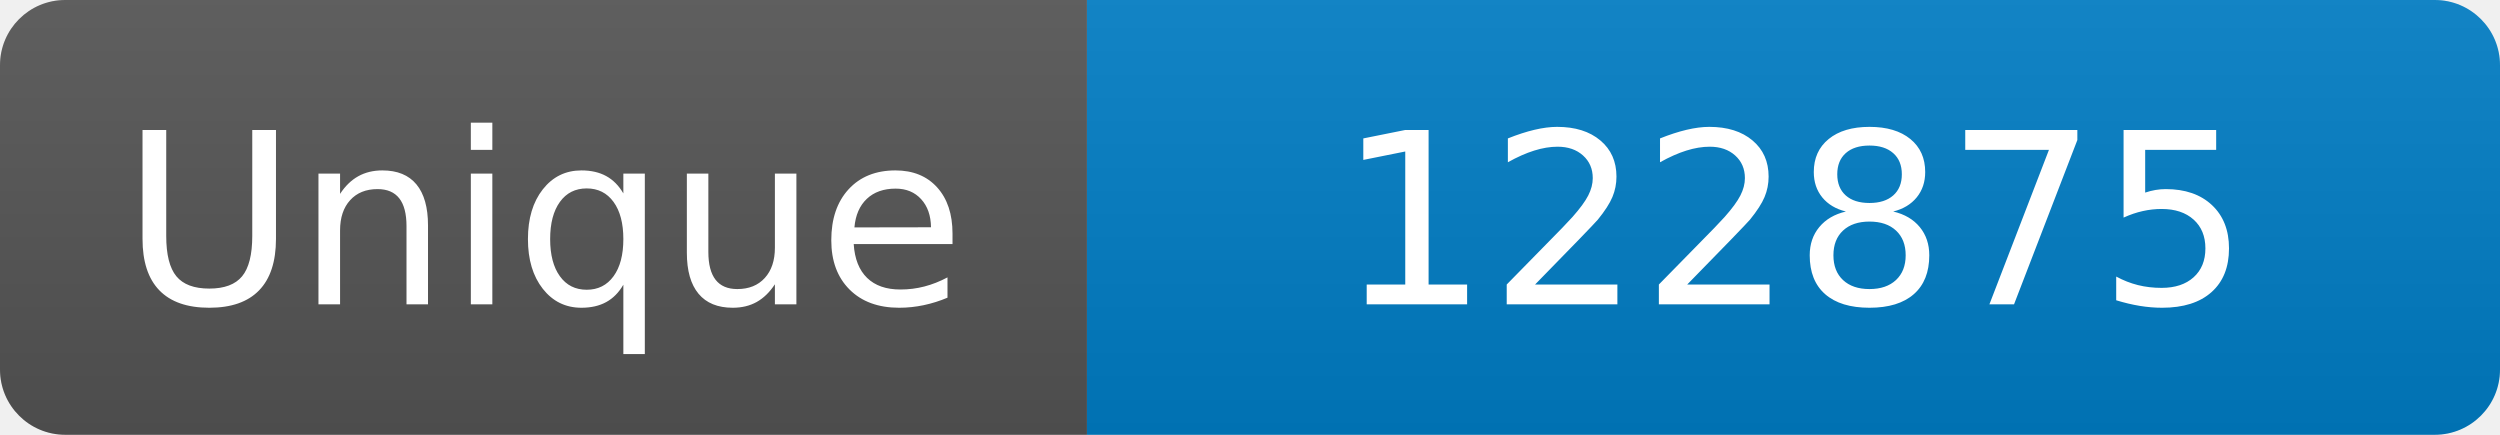
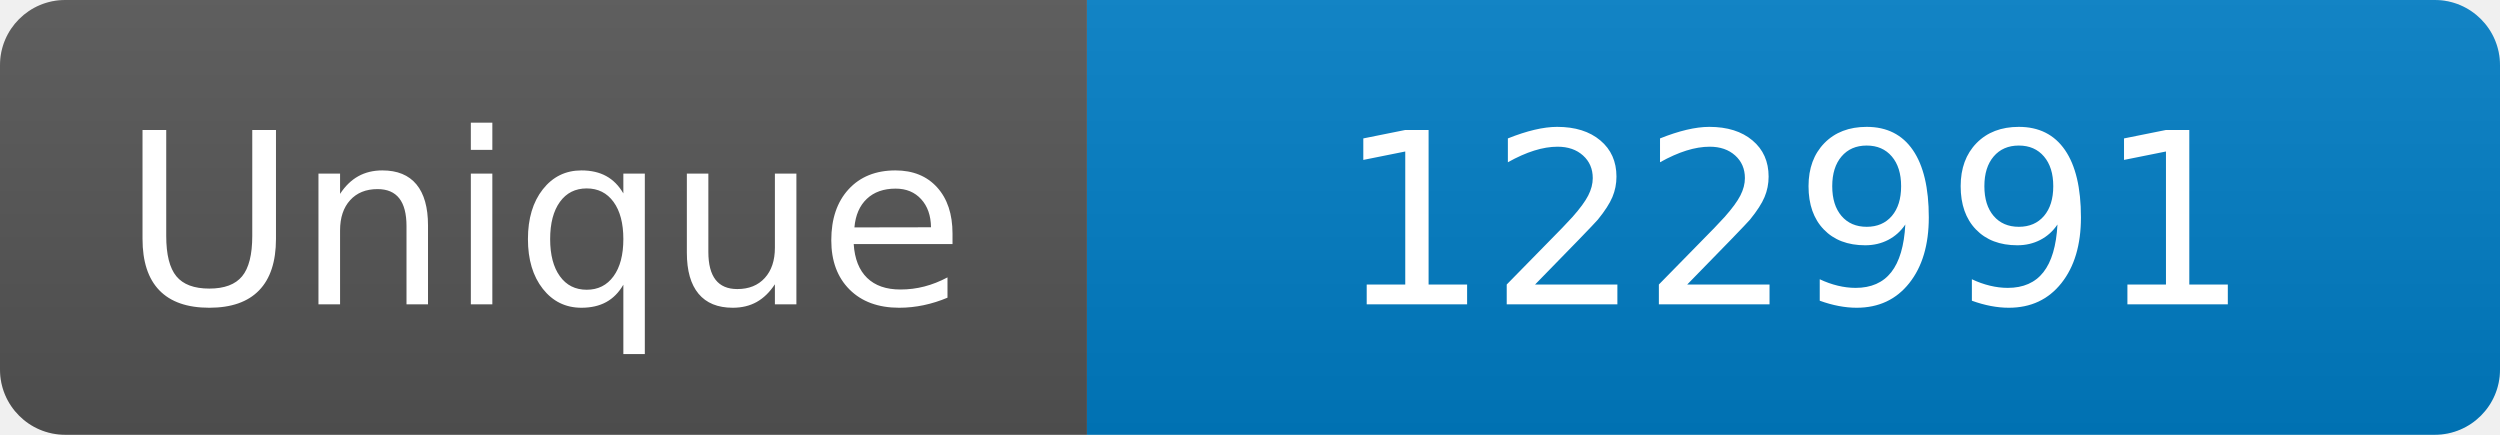
<svg xmlns="http://www.w3.org/2000/svg" width="115" height="20" role="img" aria-label="Maintained?: yes">
  <linearGradient id="s" x2="0" y2="100%">
    <stop offset="0" stop-color="#bbb" stop-opacity=".1" />
    <stop offset="1" stop-opacity=".1" />
  </linearGradient>
  <clipPath id="r">
    <rect width="115" height="20" rx="3" fill="#fff" />
  </clipPath>
  <g clip-path="url(#r)">
    <rect width="50" height="20" fill="#555" />
    <rect x="50" width="160" height="20" fill="#007ec6" />
    <rect width="115" height="20" fill="url(#s)" />
  </g>
  <g fill="#fff" text-anchor="middle" font-family="Verdana,Geneva,DejaVu Sans,sans-serif" font-size="110">
    <text x="250" y="140" transform="scale(.1)" fill="#fff">Unique</text>
-     <text x="825" y="140" transform="scale(.1)" fill="#fff">122875</text>
+     <text x="825" y="140" transform="scale(.1)" fill="#fff">122991</text>
  </g>
</svg>
